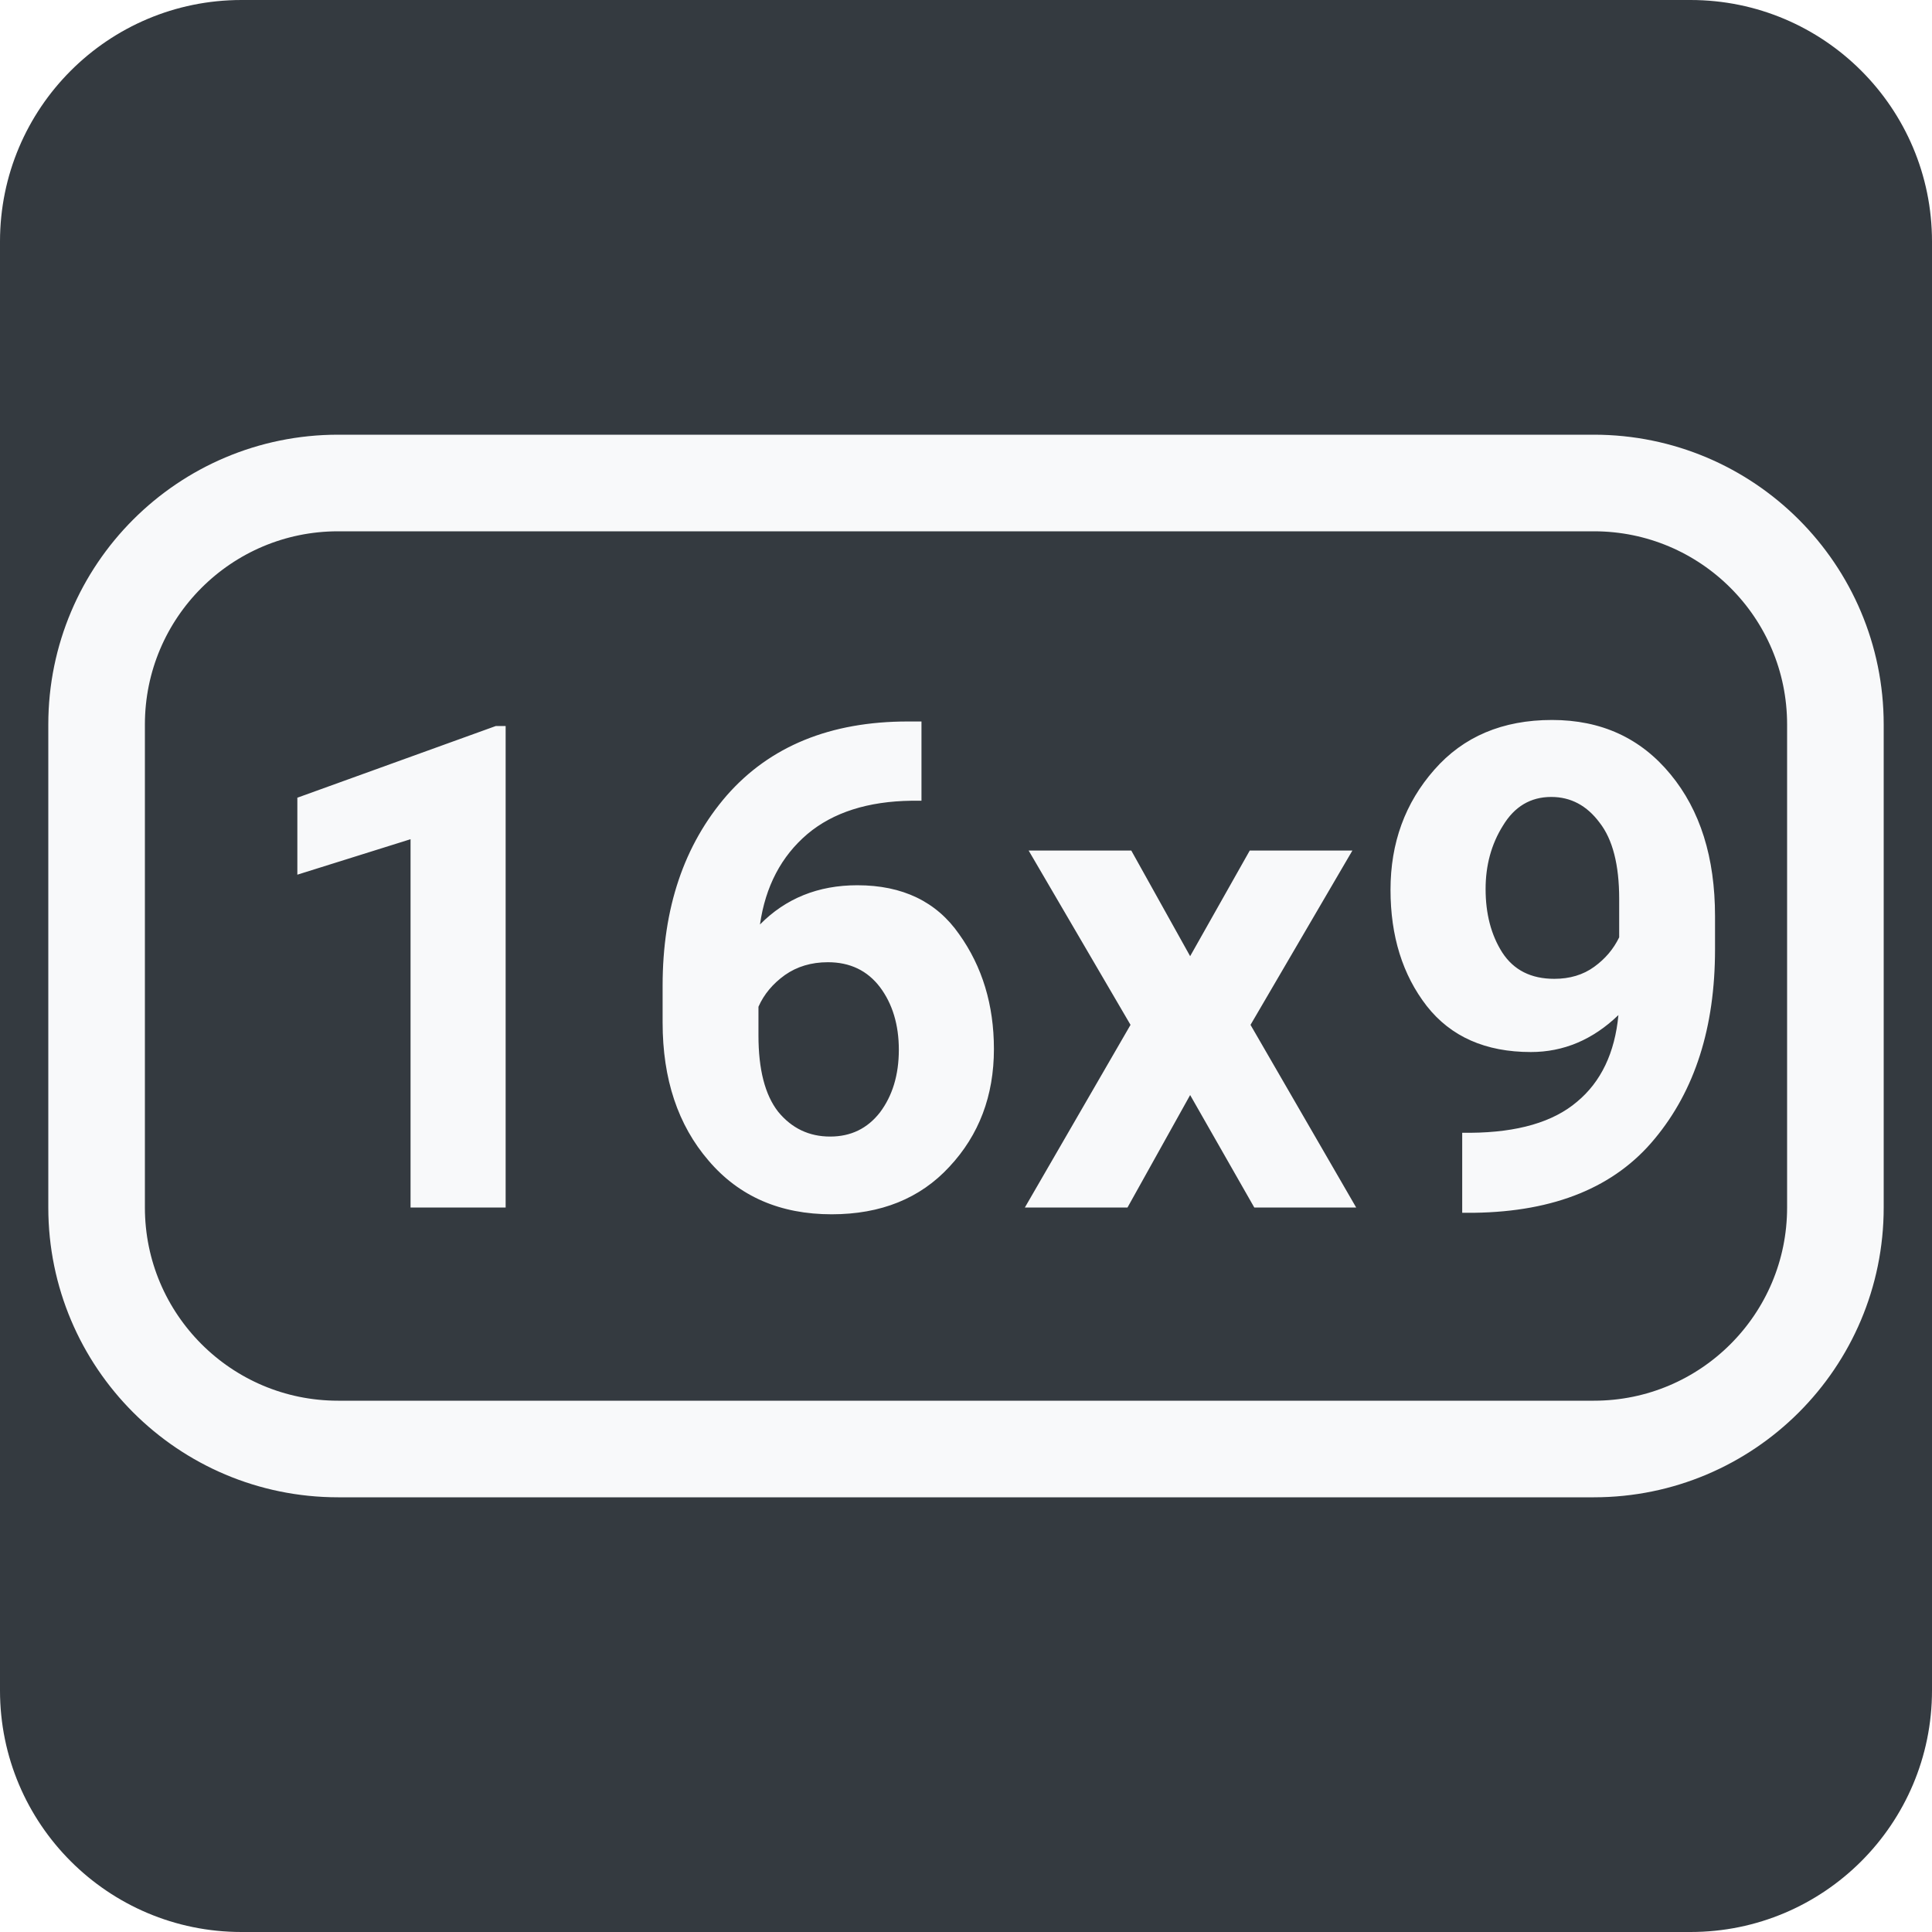
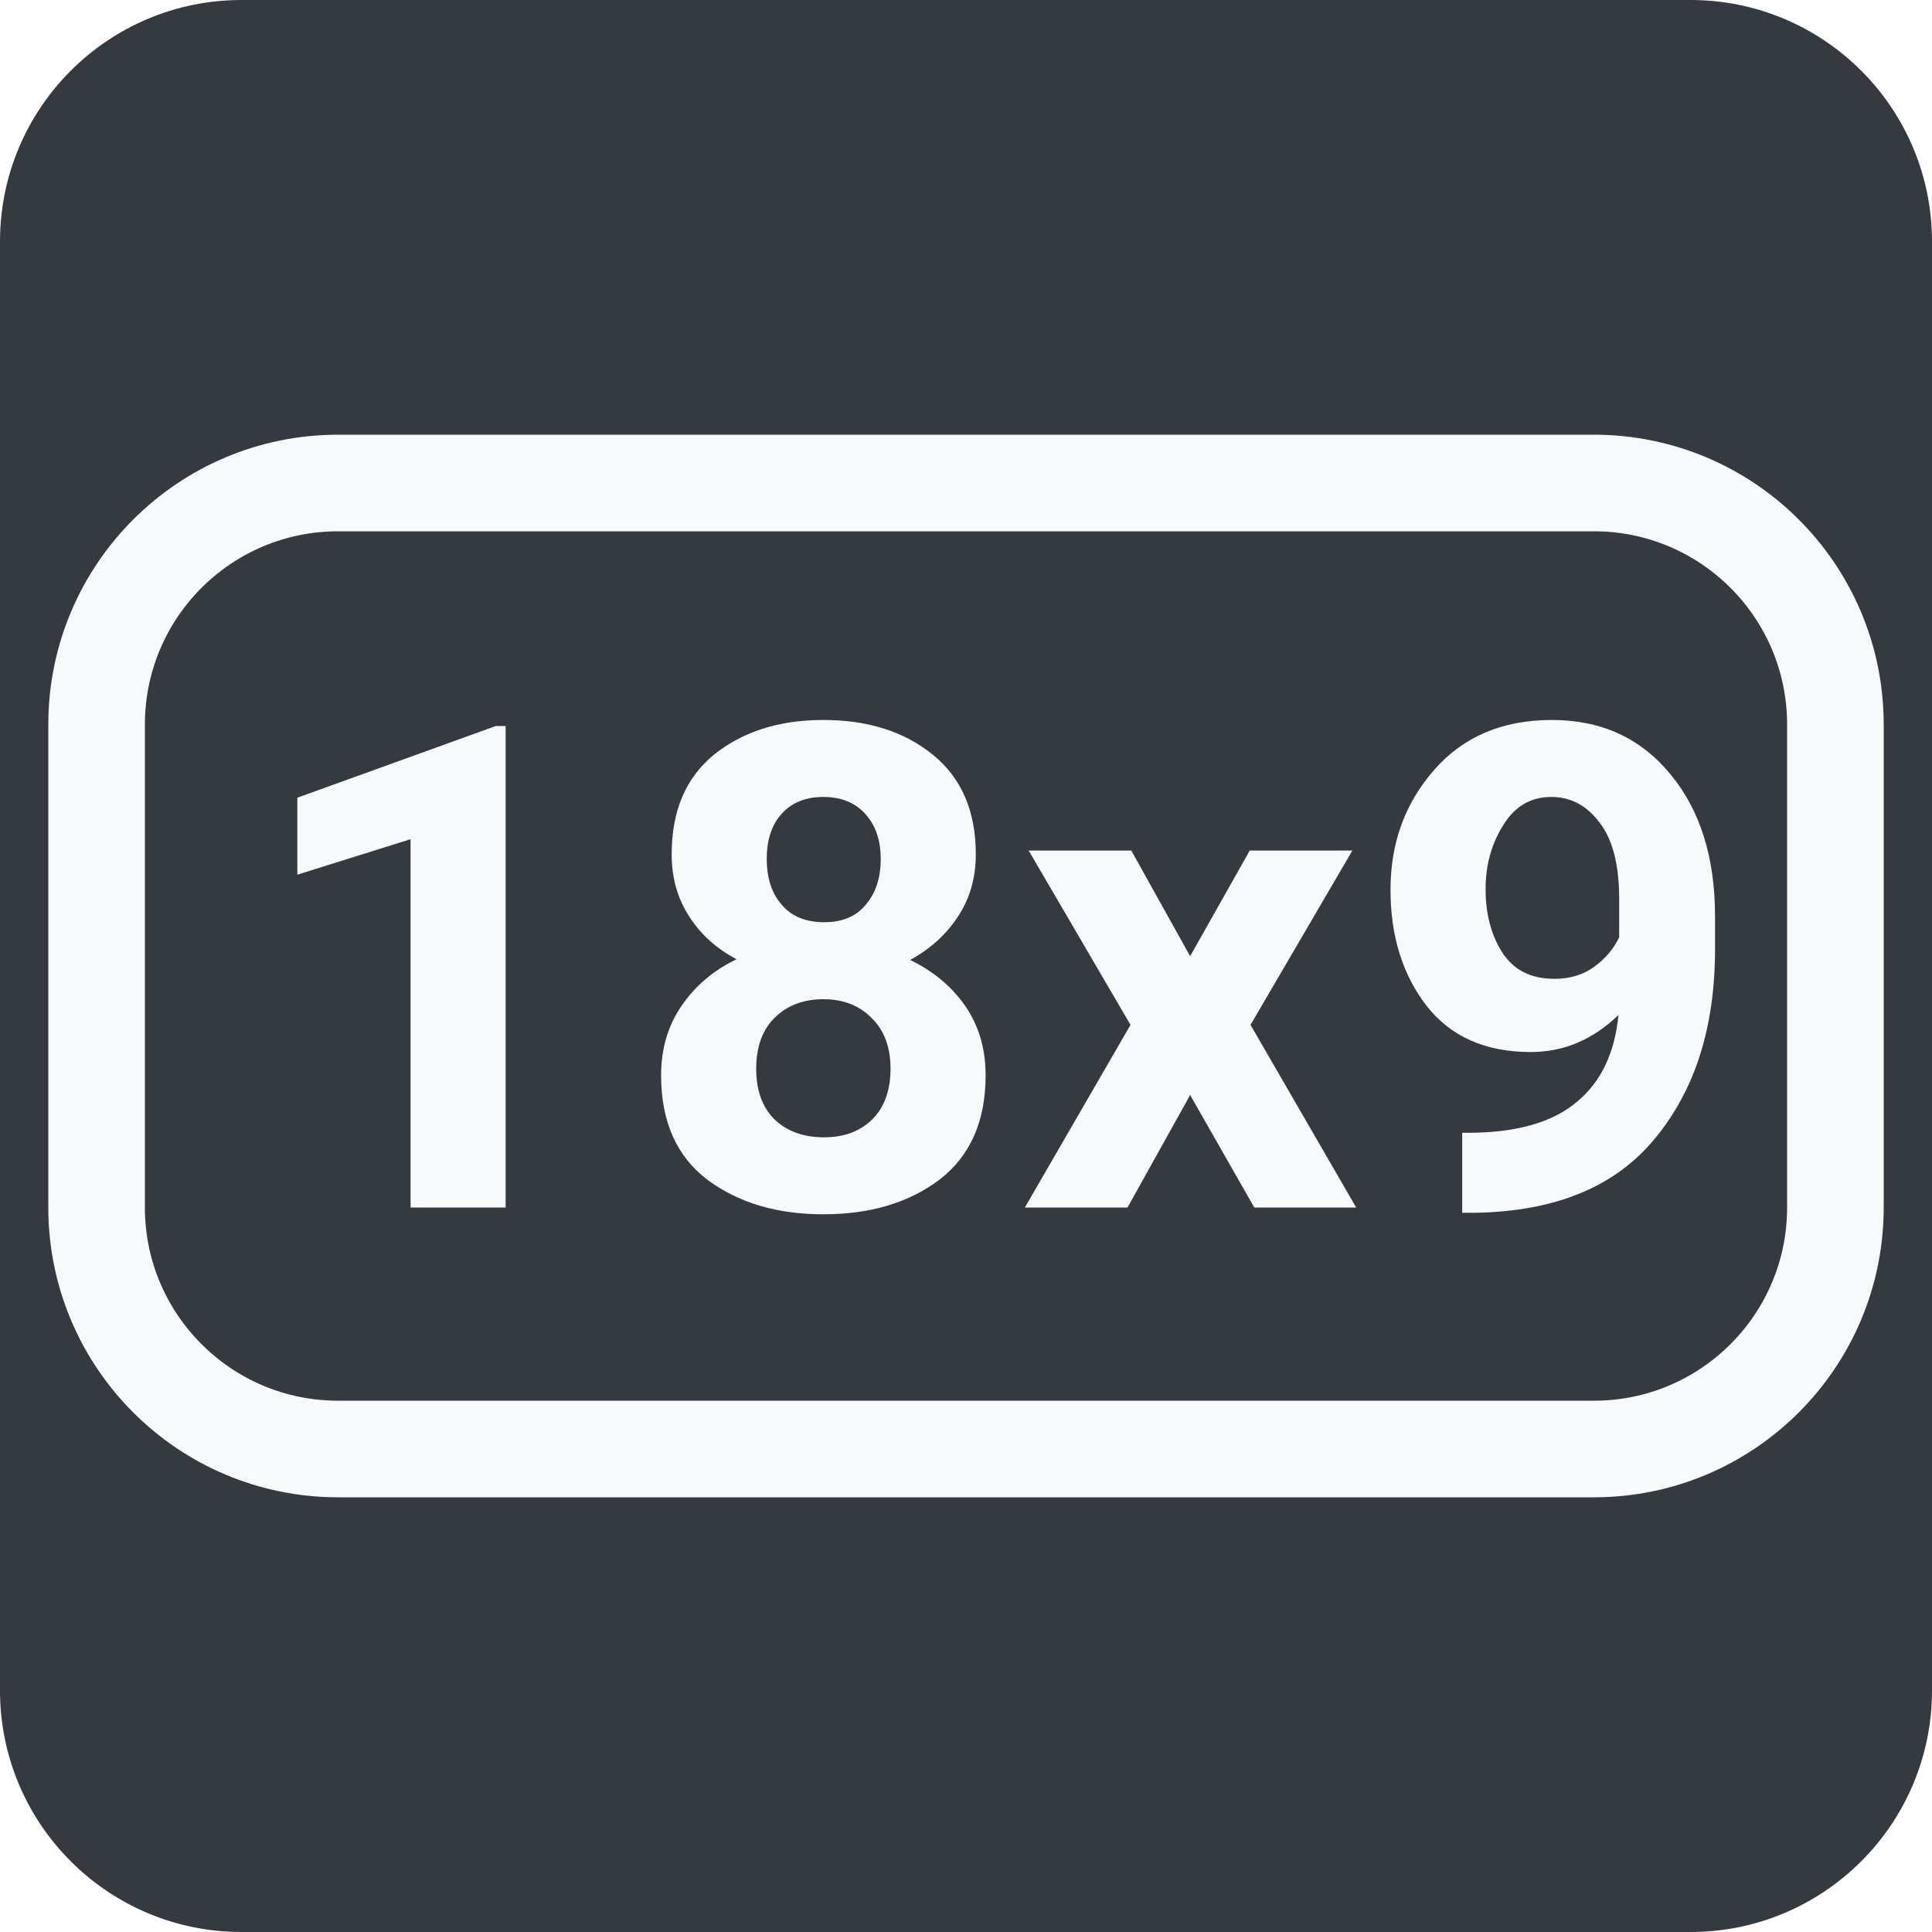
<svg xmlns="http://www.w3.org/2000/svg" width="40" height="40" viewBox="0 0 40 40" fill="none">
  <style>
    @font-face {
      font-family: "Roboto";
      src: url("../fonts/Roboto-Regular.ttf");
    }

    .text {
      font-family: "Roboto";
      font-weight: bold;
      font-size: 14px;
    }
  </style>
  <rect width="40" height="40" fill="#343A40" rx="5" />
  <rect x="2" y="10" width="36" height="20" stroke="#F8F9FA" stroke-width="2" rx="5" />
  <text x="5" y="25" class="text" fill="#F8F9FA">
-     16x9
+     18x9
  </text>
</svg>
